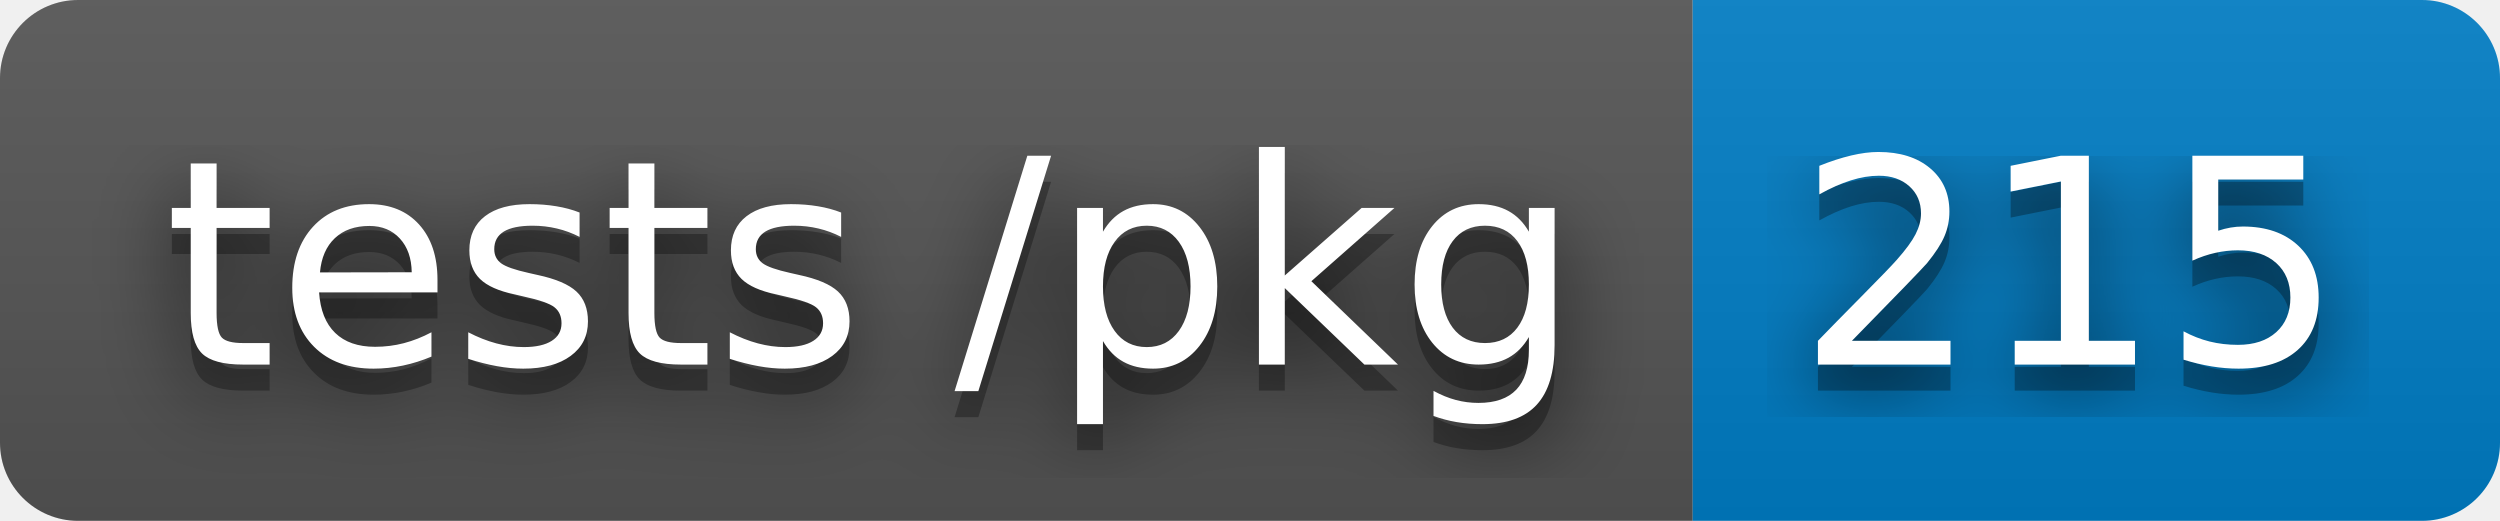
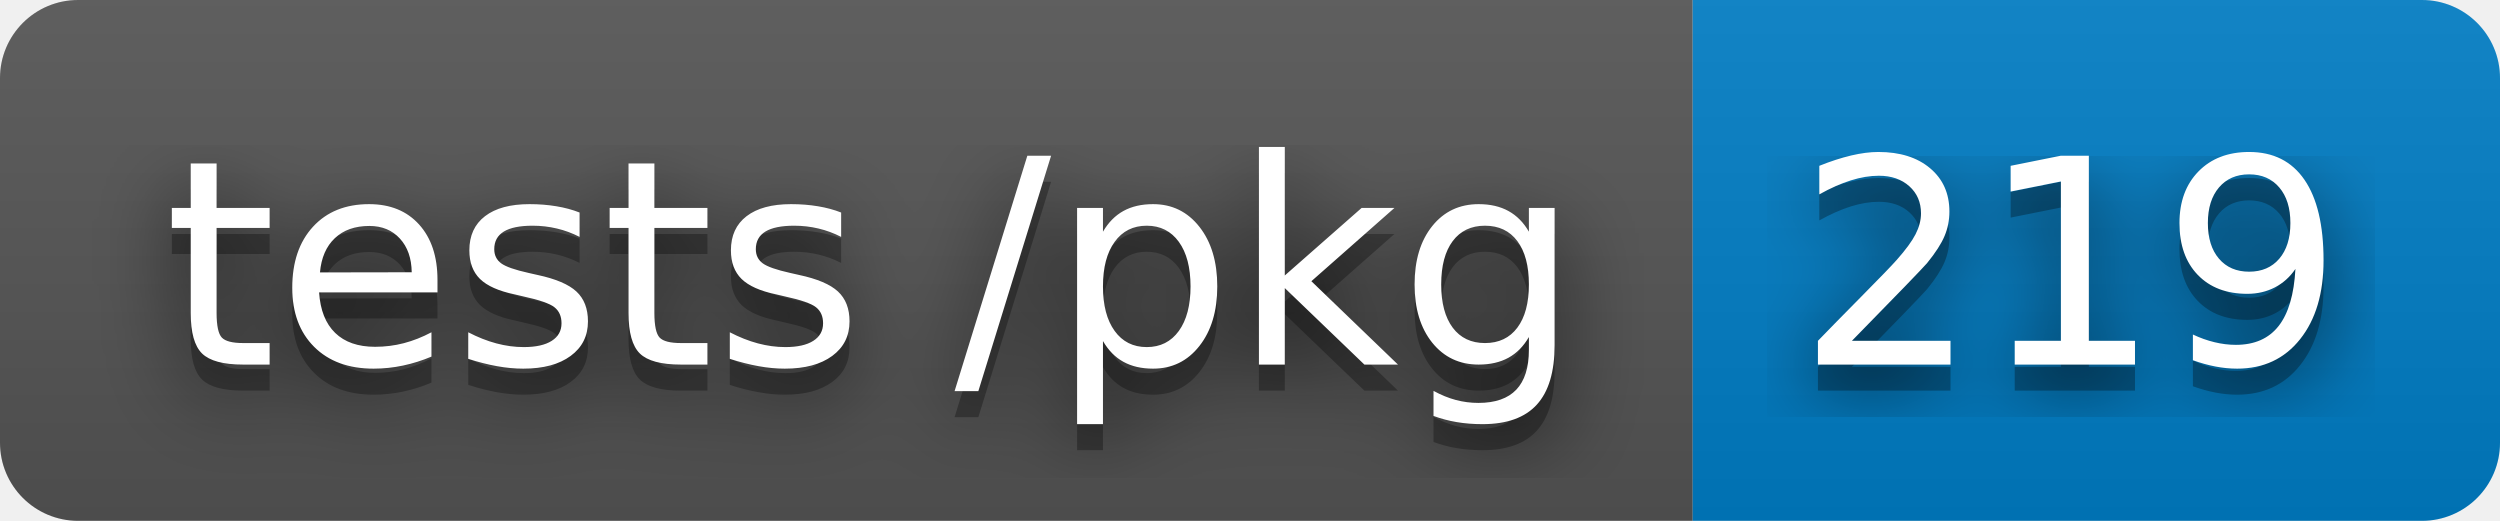
- <svg xmlns="http://www.w3.org/2000/svg" width="96" height="20" role="img" aria-label="tests /pkg: 215">
+ <svg xmlns="http://www.w3.org/2000/svg" width="96" height="20" role="img" aria-label="tests /pkg: 219">
  <filter id="blur">
-     <feGaussianBlur in="SourceGraphic" stdDeviation="16" />
+     <feGaussianBlur stdDeviation="16" />
  </filter>
  <linearGradient id="s" x2="0" y2="100%">
    <stop offset="0" stop-color="#bbb" stop-opacity=".1" />
    <stop offset="1" stop-opacity=".1" />
  </linearGradient>
  <clipPath id="r">
-     <rect width="96" height="20" rx="3" fill="#fff" />
+     <rect width="96" height="20" rx="3" />
  </clipPath>
  <g clip-path="url(#r)">
    <rect width="65" height="20" fill="#555" />
    <rect x="65" width="31" height="20" fill="#007ec6" />
    <rect width="96" height="20" fill="url(#s)" />
  </g>
  <g fill="#fff" text-anchor="middle" font-family="Verdana,Geneva,DejaVu Sans,sans-serif" text-rendering="geometricPrecision" font-size="110">
-     <text aria-hidden="true" x="335" y="150" fill="#010101" fill-opacity=".80" filter="url(#blur)" transform="scale(.1)" textLength="550">tests /pkg</text>
-     <text aria-hidden="true" x="335" y="150" fill="#010101" fill-opacity=".3" transform="scale(.1)" textLength="550">tests /pkg</text>
-     <text x="335" y="140" transform="scale(.1)" fill="#fff" textLength="550">tests /pkg</text>
-     <text aria-hidden="true" x="795" y="150" fill="#010101" fill-opacity=".80" filter="url(#blur)" transform="scale(.1)" textLength="210">215</text>
-     <text aria-hidden="true" x="795" y="150" fill="#010101" fill-opacity=".3" transform="scale(.1)" textLength="210">215</text>
-     <text x="795" y="140" transform="scale(.1)" fill="#fff" textLength="210">215</text>
+     <g transform="scale(.1)">
+       <g aria-hidden="true" fill="#010101">
+         <text x="335" y="150" fill-opacity=".8" filter="url(#blur)" textLength="550">tests /pkg</text>
+         <text x="335" y="150" fill-opacity=".3" textLength="550">tests /pkg</text>
+       </g>
+       <text x="335" y="140" textLength="550">tests /pkg</text>
+     </g>
+     <g transform="scale(.1)">
+       <g aria-hidden="true" fill="#010101">
+         <text x="795" y="150" fill-opacity=".8" filter="url(#blur)" textLength="210">219</text>
+         <text x="795" y="150" fill-opacity=".3" textLength="210">219</text>
+       </g>
+       <text x="795" y="140" textLength="210">219</text>
+     </g>
  </g>
</svg>
